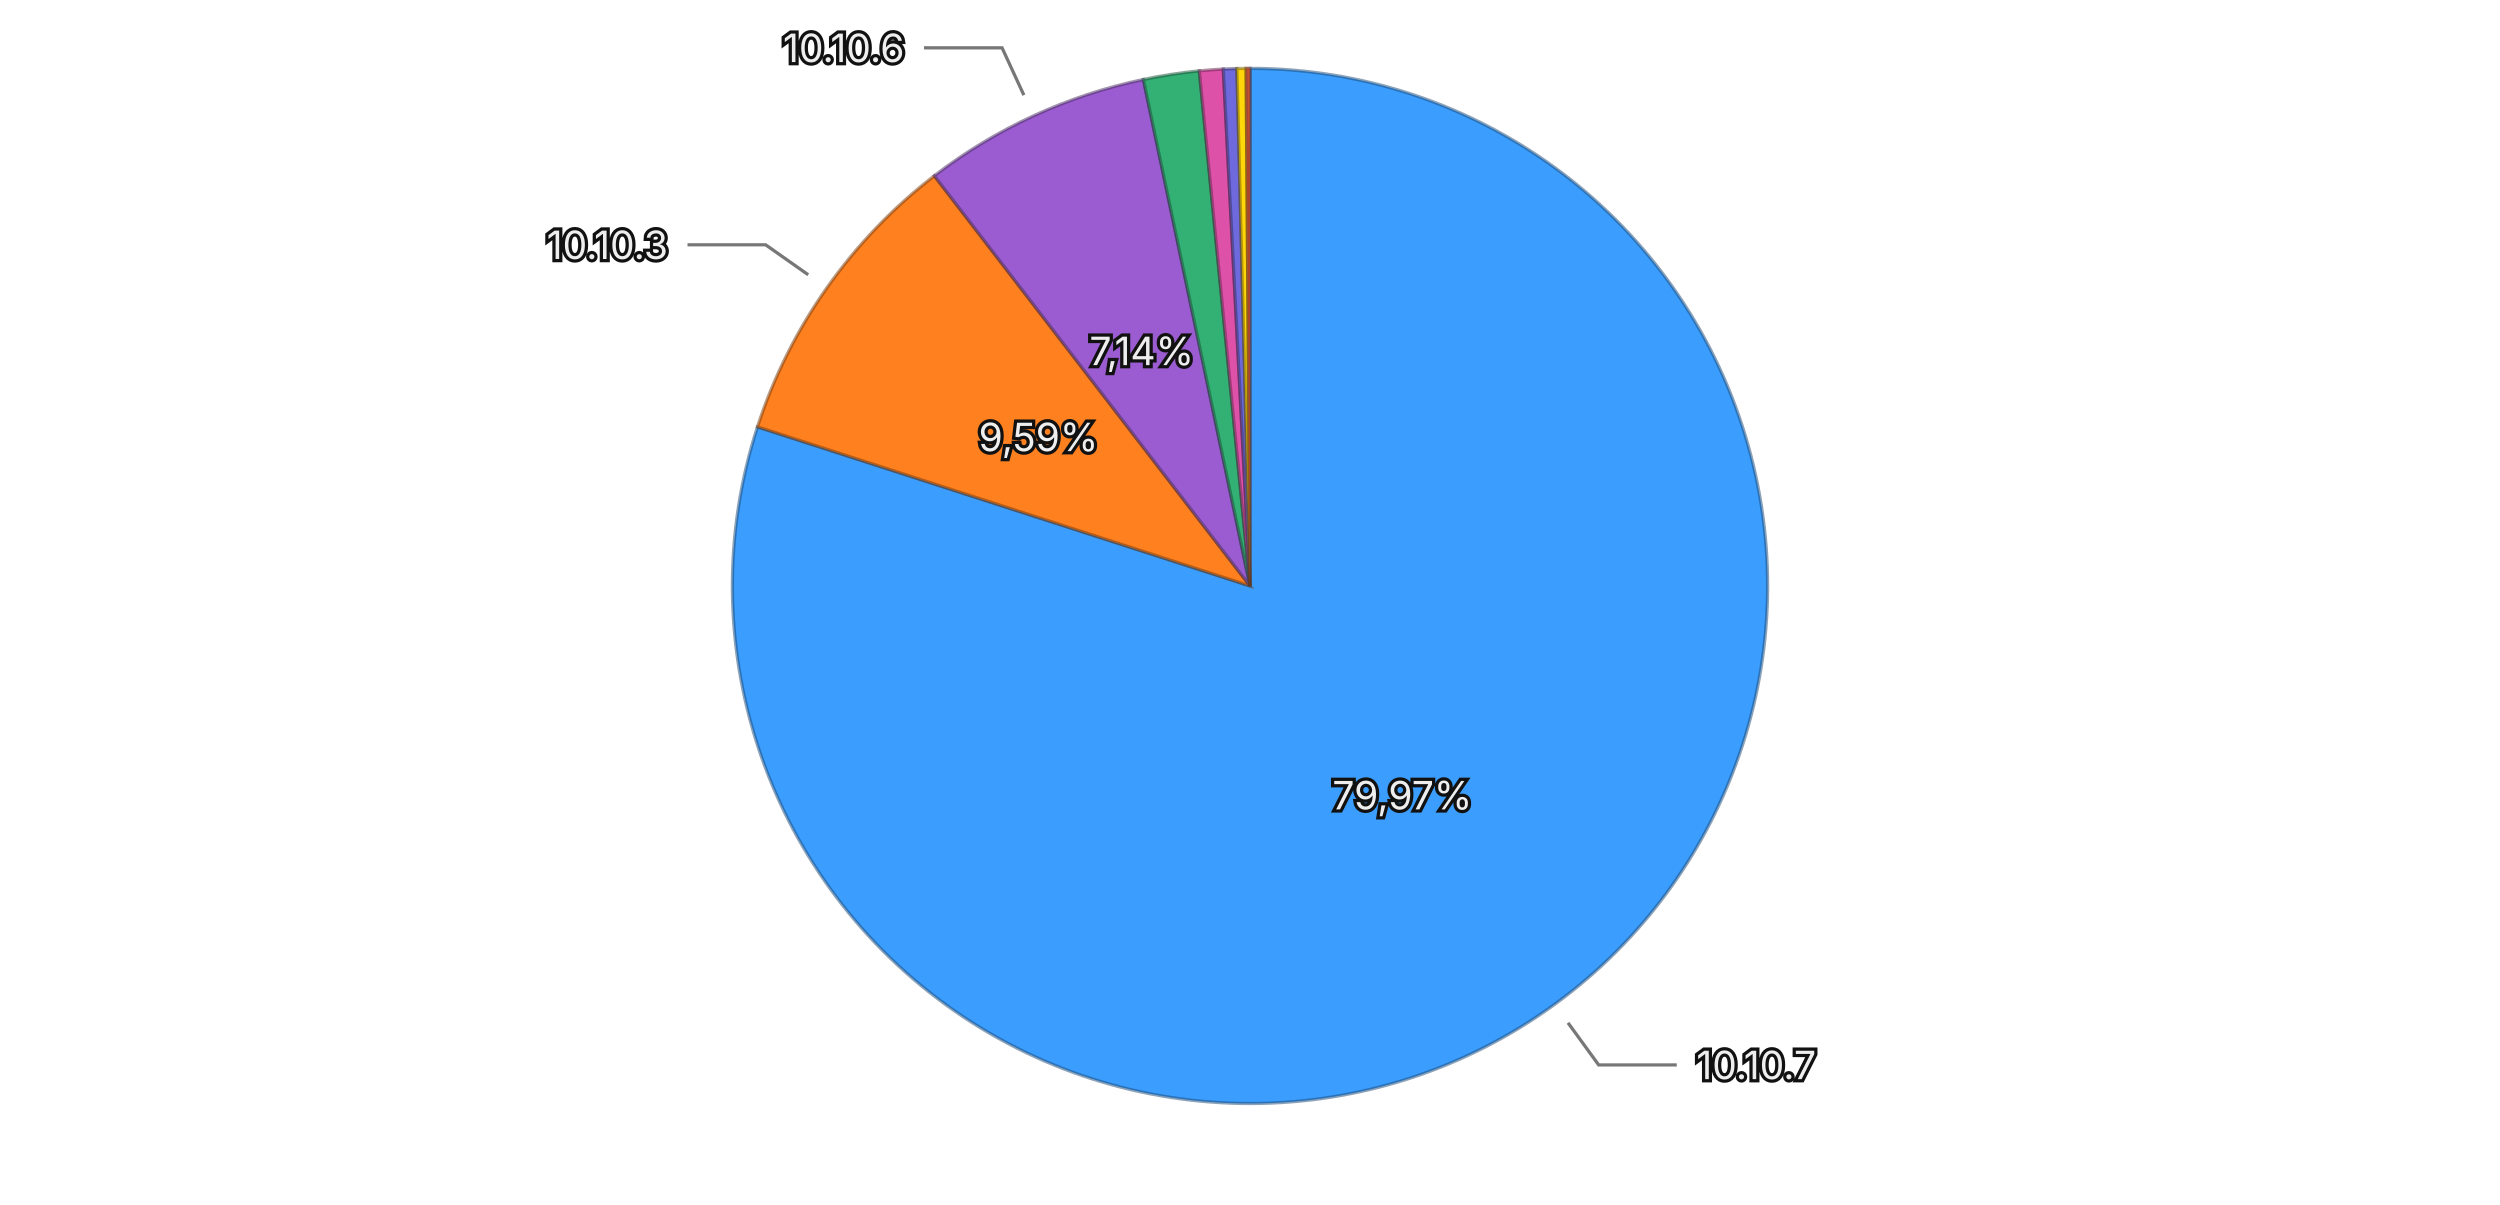
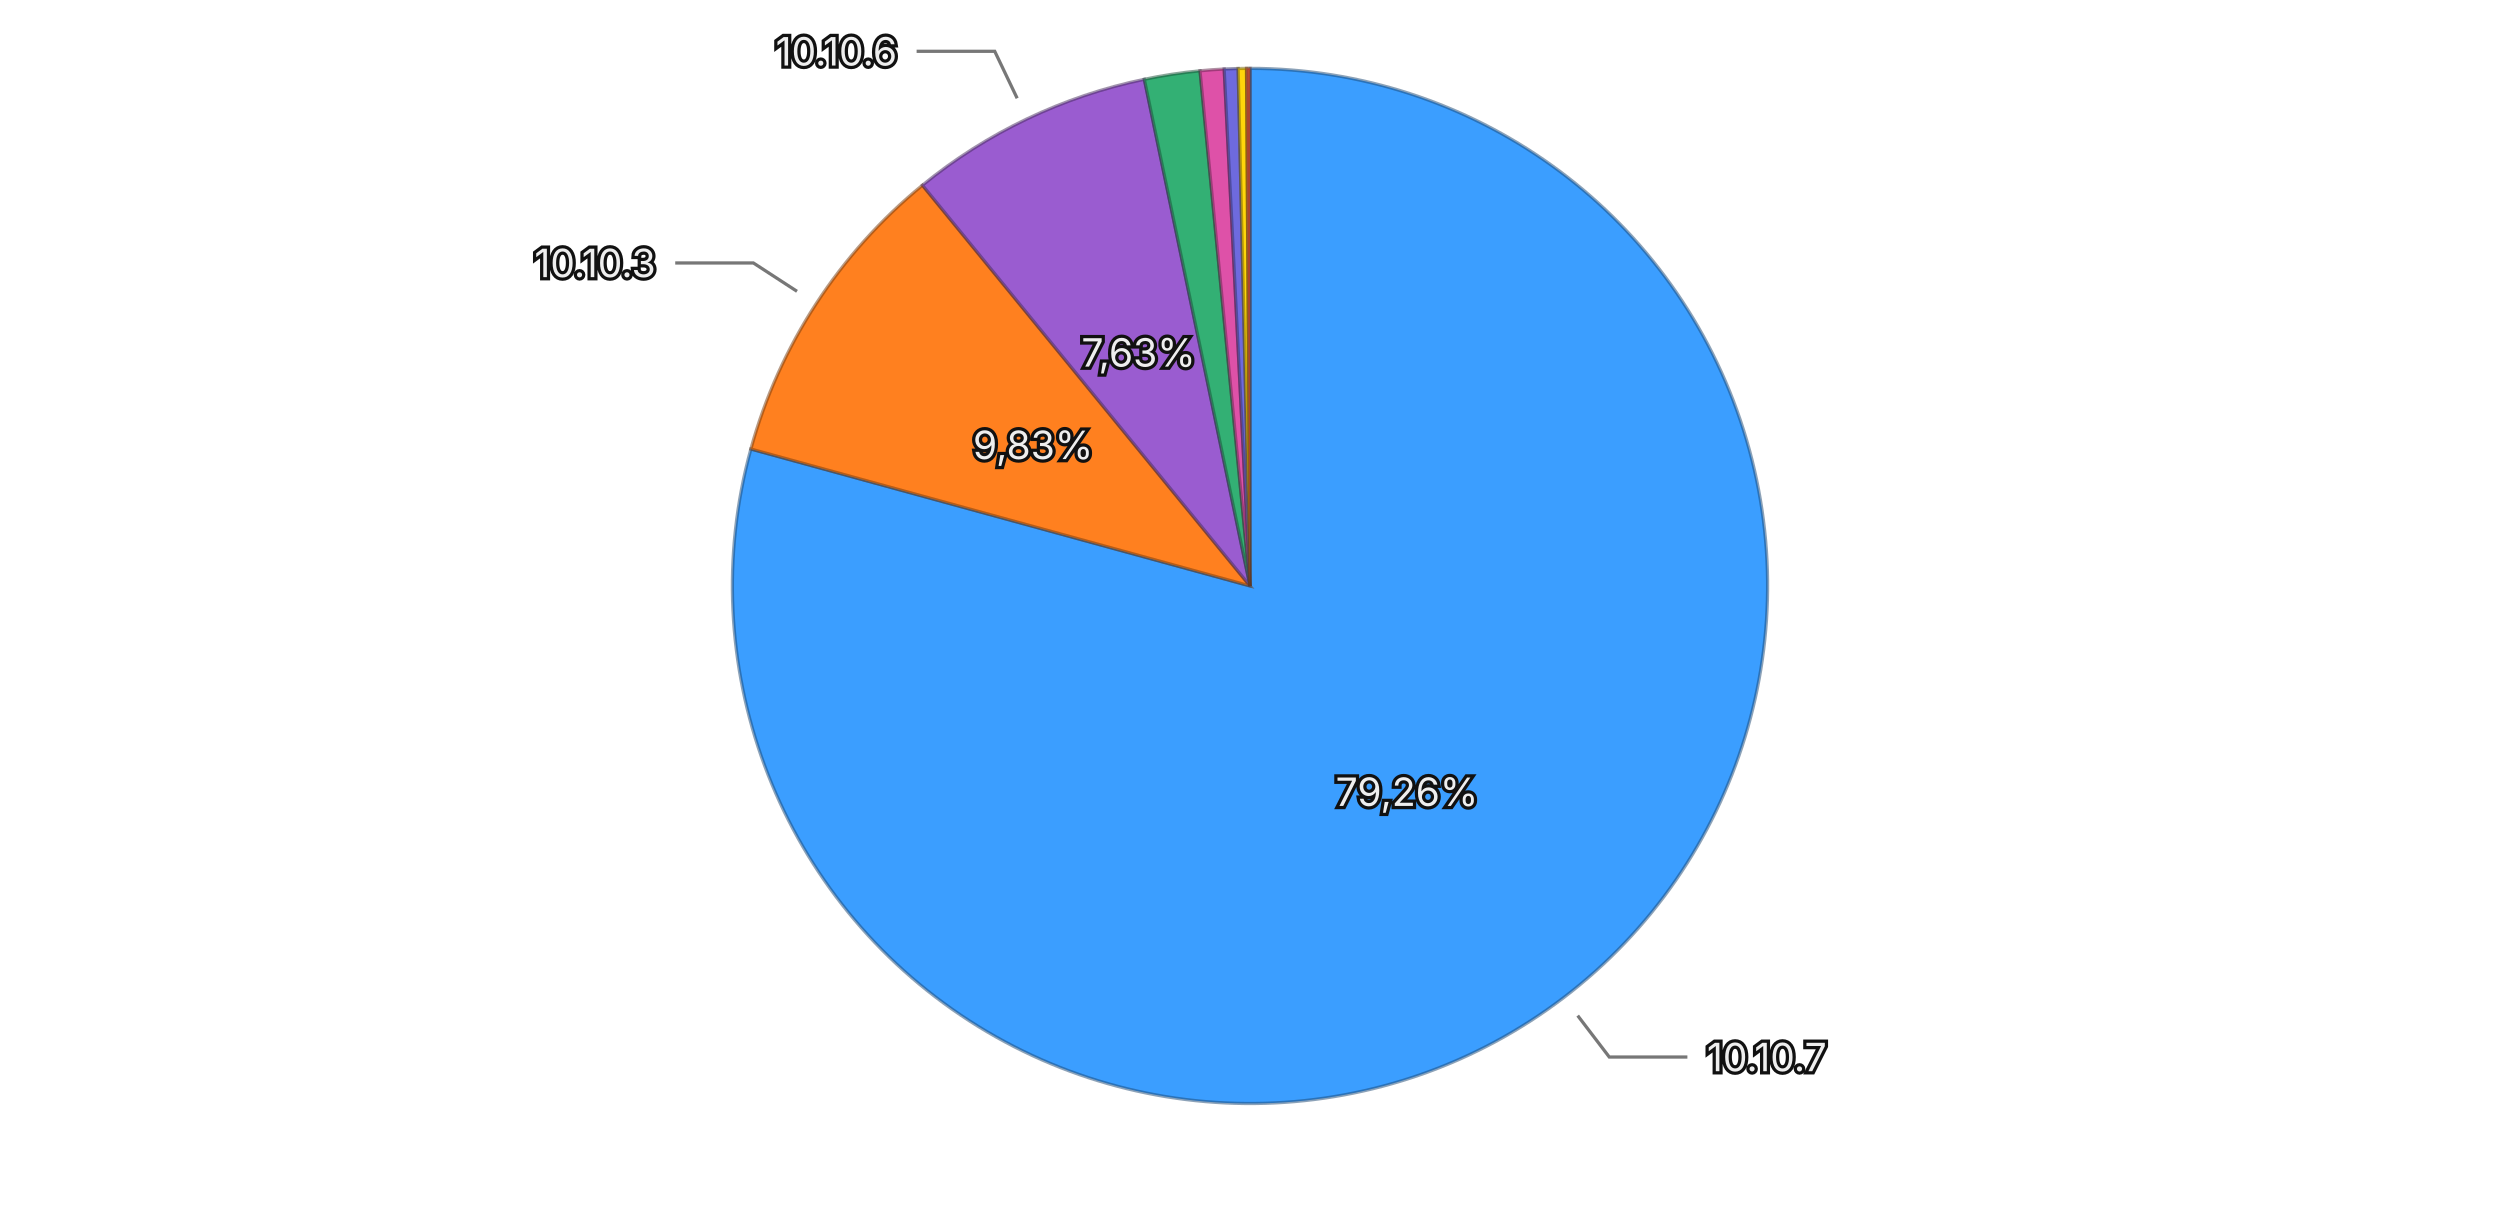
<svg xmlns="http://www.w3.org/2000/svg" viewBox="0 0 768 370">
  <rect width="768" height="370" fill="transparent" />
  <g>
-     <path d="M384,180 L384.000,21.000 A159,159 0 1,1 232.695,131.136 Z" fill="#3b9eff" stroke="rgba(26, 71, 114, 0.5)" stroke-width="1" />
-     <path d="M384,180 L232.695,131.136 A159,159 0 0,1 287.021,54.000 Z" fill="#ff801f" stroke="rgba(114, 57, 13, 0.5)" stroke-width="1" />
-     <path d="M384,180 L287.021,54.000 A159,159 0 0,1 351.237,24.412 Z" fill="#9a5cd0" stroke="rgba(69, 41, 93, 0.5)" stroke-width="1" />
-     <path d="M384,180 L351.237,24.412 A159,159 0 0,1 368.421,21.765 Z" fill="#33b074" stroke="rgba(22, 79, 52, 0.5)" stroke-width="1" />
-     <path d="M384,180 L368.421,21.765 A159,159 0 0,1 375.791,21.212 Z" fill="#de51a8" stroke="rgba(99, 36, 75, 0.5)" stroke-width="1" />
-     <path d="M384,180 L375.791,21.212 A159,159 0 0,1 379.969,21.051 Z" fill="#6e6ade" stroke="rgba(49, 47, 99, 0.5)" stroke-width="1" />
-     <path d="M384,180 L379.969,21.051 A159,159 0 0,1 382.805,21.004 Z" fill="#ffd60a" stroke="rgba(114, 96, 4, 0.5)" stroke-width="1" />
-     <path d="M384,180 L382.805,21.004 A159,159 0 0,1 384.000,21.000 Z" fill="#ec6142" stroke="rgba(106, 43, 29, 0.5)" stroke-width="1" />
-     <text x="430.786" y="244.275" text-anchor="middle" dominant-baseline="central" font-family="system-ui, -apple-system, sans-serif" font-size="12" fill="#eeeeee" stroke="#111111" stroke-width="2" paint-order="stroke">79,97%</text>
-     <text x="319.002" y="134.223" text-anchor="middle" dominant-baseline="central" font-family="system-ui, -apple-system, sans-serif" font-size="12" fill="#eeeeee" stroke="#111111" stroke-width="2" paint-order="stroke">9,59%</text>
-     <text x="350.732" y="107.796" text-anchor="middle" dominant-baseline="central" font-family="system-ui, -apple-system, sans-serif" font-size="12" fill="#eeeeee" stroke="#111111" stroke-width="2" paint-order="stroke">7,14%</text>
+     <path d="M384,180 L384.000,21.000 A159,159 0 1,1 230.664,137.939 Z" fill="#3b9eff" stroke="rgba(26, 71, 114, 0.5)" stroke-width="1" />
+     <path d="M384,180 L230.664,137.939 A159,159 0 0,1 283.370,56.896 Z" fill="#ff801f" stroke="rgba(114, 57, 13, 0.5)" stroke-width="1" />
+     <path d="M384,180 L283.370,56.896 A159,159 0 0,1 351.535,24.350 Z" fill="#9a5cd0" stroke="rgba(69, 41, 93, 0.5)" stroke-width="1" />
+     <path d="M384,180 L351.535,24.350 A159,159 0 0,1 368.642,21.743 Z" fill="#33b074" stroke="rgba(22, 79, 52, 0.5)" stroke-width="1" />
+     <path d="M384,180 L368.642,21.743 A159,159 0 0,1 376.062,21.198 Z" fill="#de51a8" stroke="rgba(99, 36, 75, 0.5)" stroke-width="1" />
+     <path d="M384,180 L376.062,21.198 A159,159 0 0,1 380.352,21.042 Z" fill="#6e6ade" stroke="rgba(49, 47, 99, 0.5)" stroke-width="1" />
+     <path d="M384,180 L380.352,21.042 A159,159 0 0,1 382.927,21.004 Z" fill="#ffd60a" stroke="rgba(114, 96, 4, 0.5)" stroke-width="1" />
+     <path d="M384,180 L382.927,21.004 A159,159 0 0,1 384.000,21.000 Z" fill="#ec6142" stroke="rgba(106, 43, 29, 0.5)" stroke-width="1" />
+     <text x="432.209" y="243.215" text-anchor="middle" dominant-baseline="central" font-family="system-ui, -apple-system, sans-serif" font-size="12" fill="#eeeeee" stroke="#111111" stroke-width="2" paint-order="stroke">79,26%</text>
+     <text x="317.354" y="136.657" text-anchor="middle" dominant-baseline="central" font-family="system-ui, -apple-system, sans-serif" font-size="12" fill="#eeeeee" stroke="#111111" stroke-width="2" paint-order="stroke">9,83%</text>
+     <text x="349.746" y="108.258" text-anchor="middle" dominant-baseline="central" font-family="system-ui, -apple-system, sans-serif" font-size="12" fill="#eeeeee" stroke="#111111" stroke-width="2" paint-order="stroke">7,63%</text>
    <g opacity="1">
-       <path fill="none" stroke="#777777" stroke-width="1" d="M481.692,314.210L491.108,327.146L515.108,327.146" />
-       <text x="521.108" y="327.146" text-anchor="start" dominant-baseline="central" font-family="system-ui, -apple-system, sans-serif" font-size="12" fill="#eeeeee" stroke="#111111" stroke-width="2" paint-order="stroke">10.10.7</text>
+       <path fill="none" stroke="#777777" stroke-width="1" d="M484.664,311.995L494.366,324.718L518.366,324.718" />
+       <text x="524.366" y="324.718" text-anchor="start" dominant-baseline="central" font-family="system-ui, -apple-system, sans-serif" font-size="12" fill="#eeeeee" stroke="#111111" stroke-width="2" paint-order="stroke">10.10.7</text>
    </g>
    <g opacity="1">
-       <path fill="none" stroke="#777777" stroke-width="1" d="M248.281,84.415L235.200,75.202L211.200,75.202" />
-       <text x="205.200" y="75.202" text-anchor="end" dominant-baseline="central" font-family="system-ui, -apple-system, sans-serif" font-size="12" fill="#eeeeee" stroke="#111111" stroke-width="2" paint-order="stroke">10.10.3</text>
+       <path fill="none" stroke="#777777" stroke-width="1" d="M244.840,89.498L231.427,80.775L207.427,80.775" />
+       <text x="201.427" y="80.775" text-anchor="end" dominant-baseline="central" font-family="system-ui, -apple-system, sans-serif" font-size="12" fill="#eeeeee" stroke="#111111" stroke-width="2" paint-order="stroke">10.10.3</text>
    </g>
    <g opacity="1">
-       <path fill="none" stroke="#777777" stroke-width="1" d="M314.534,29.234L307.838,14.702L283.838,14.702" />
-       <text x="277.838" y="14.702" text-anchor="end" dominant-baseline="central" font-family="system-ui, -apple-system, sans-serif" font-size="12" fill="#eeeeee" stroke="#111111" stroke-width="2" paint-order="stroke">10.10.6</text>
+       <path fill="none" stroke="#777777" stroke-width="1" d="M312.476,30.199L305.582,15.761L281.582,15.761" />
+       <text x="275.582" y="15.761" text-anchor="end" dominant-baseline="central" font-family="system-ui, -apple-system, sans-serif" font-size="12" fill="#eeeeee" stroke="#111111" stroke-width="2" paint-order="stroke">10.10.6</text>
    </g>
  </g>
</svg>
